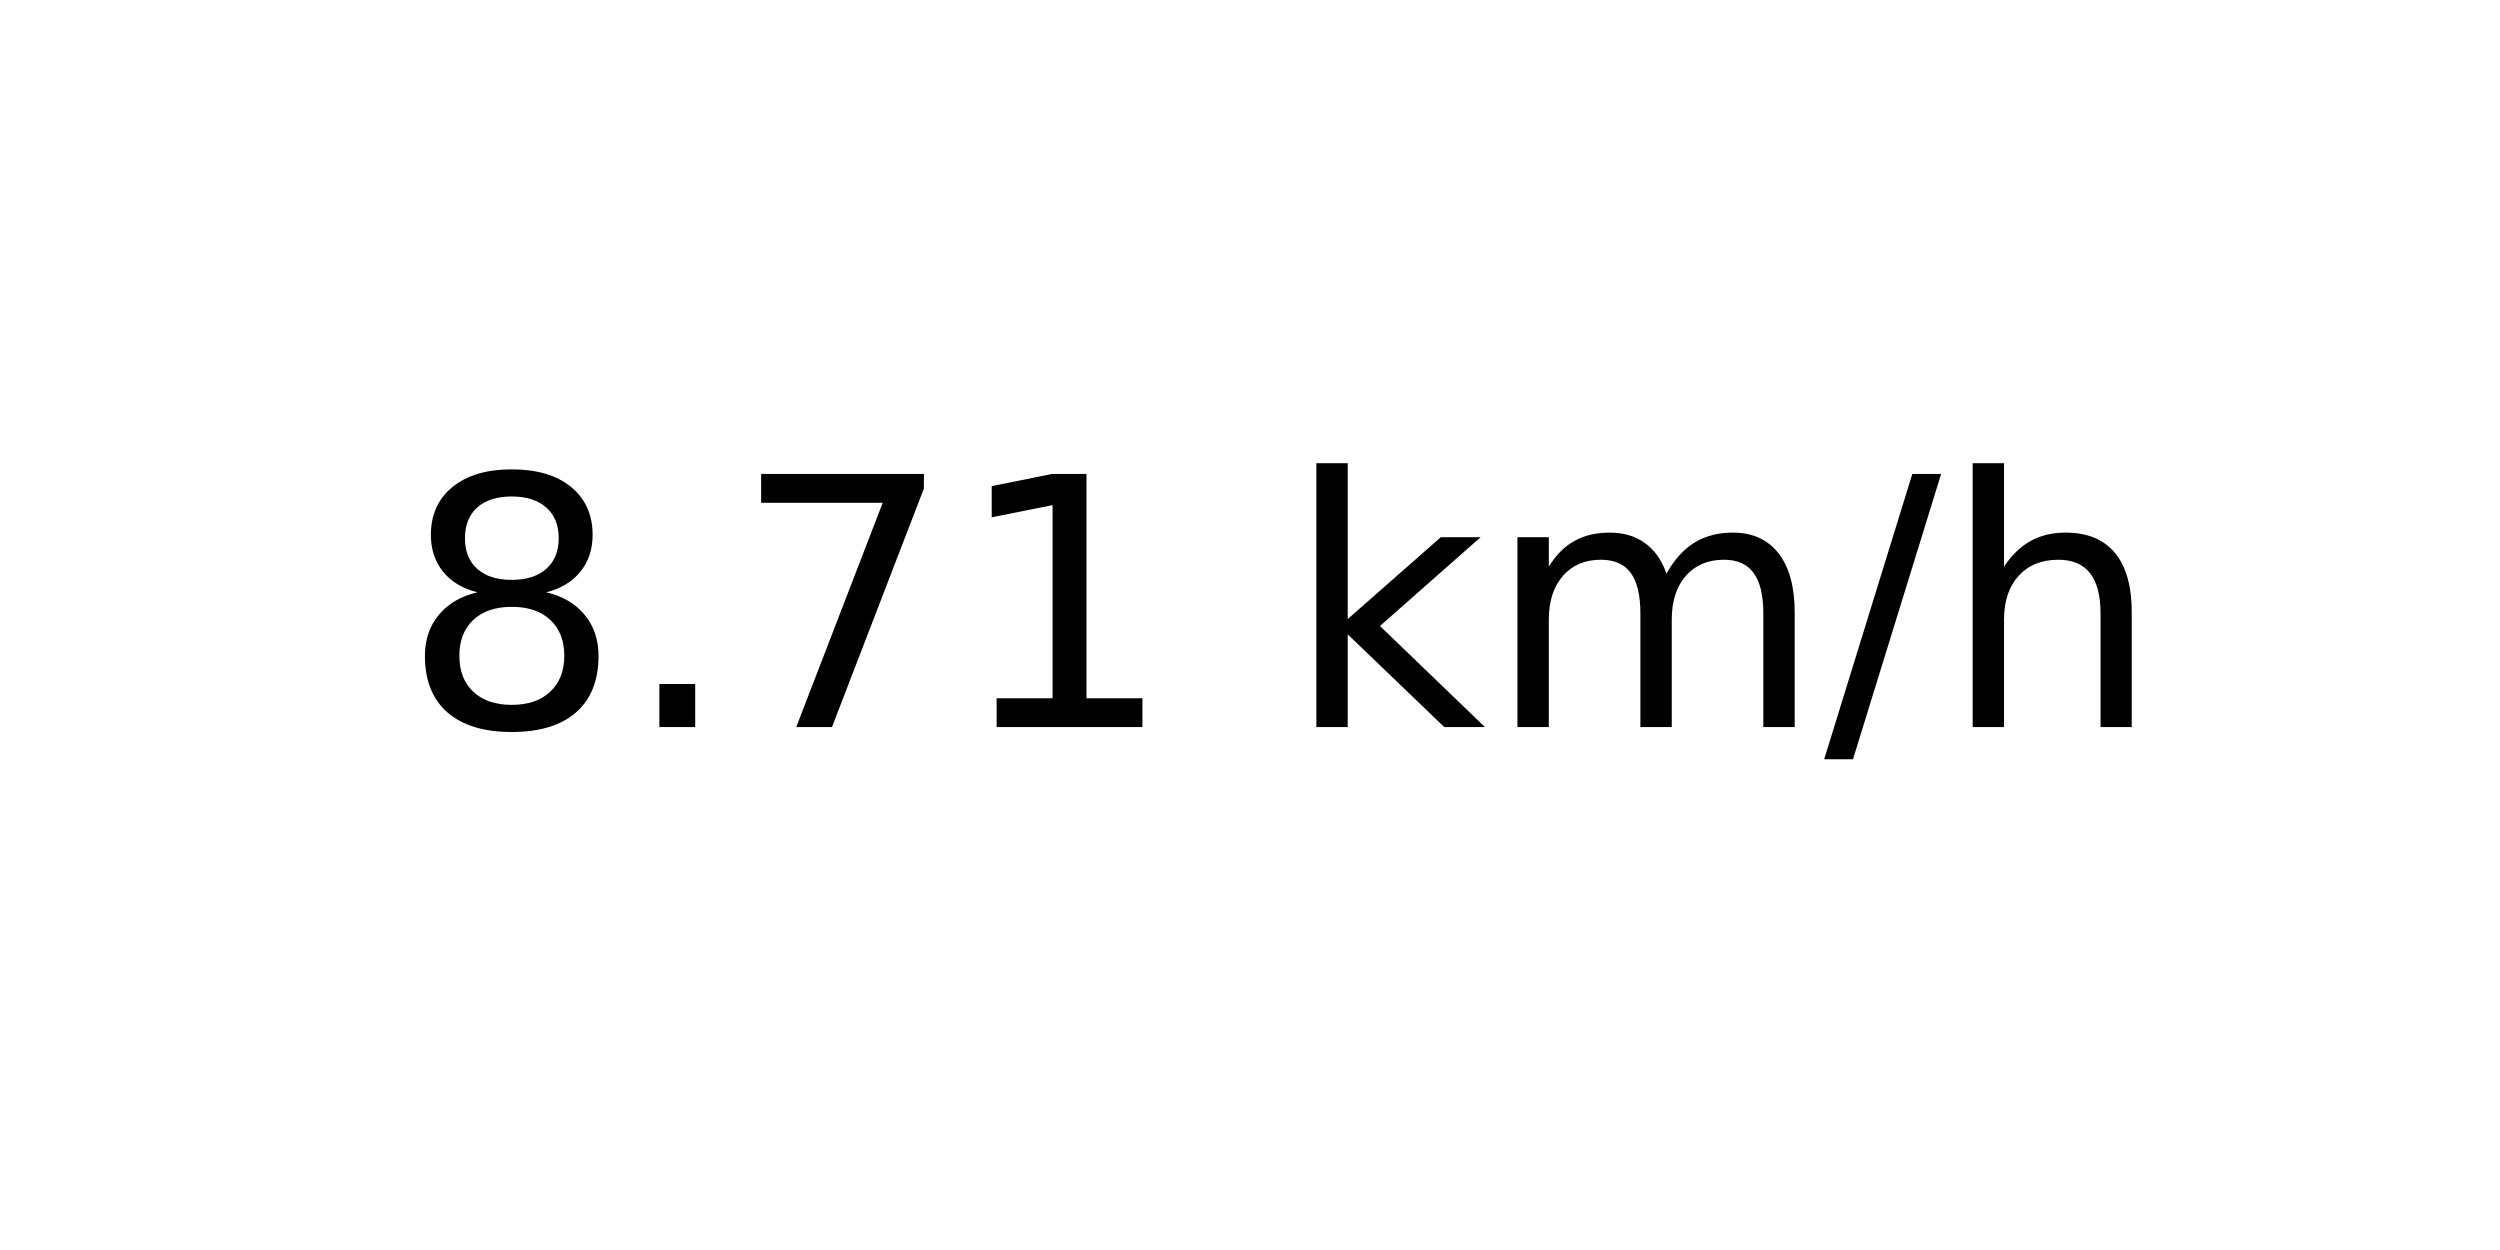
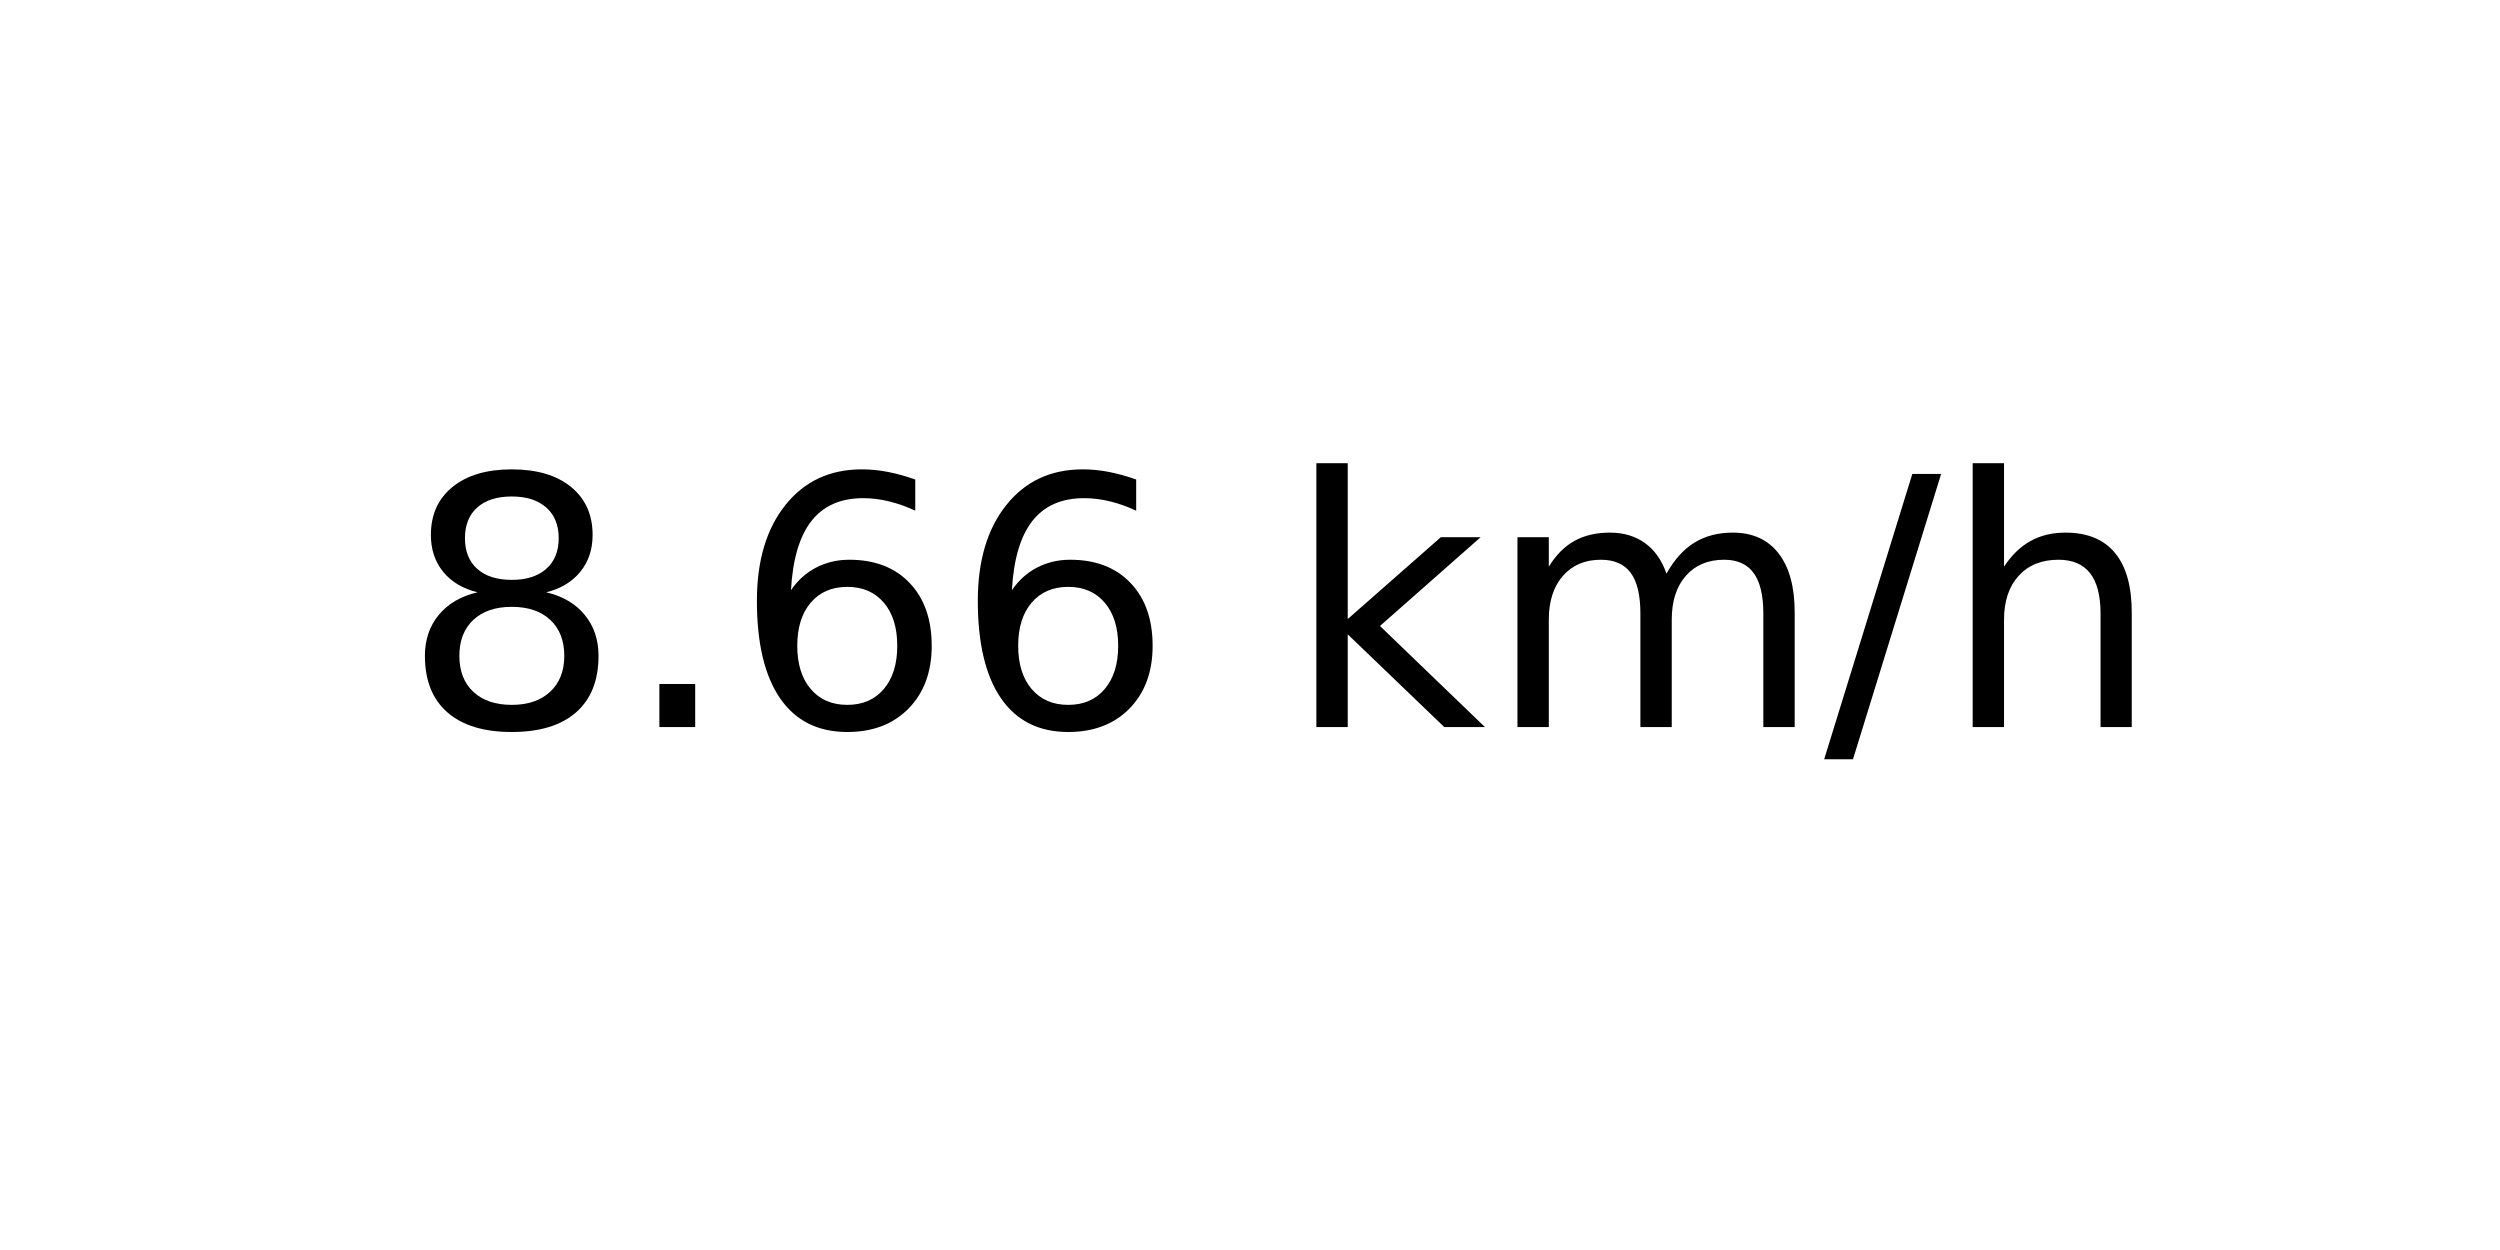
<svg xmlns="http://www.w3.org/2000/svg" xmlns:xlink="http://www.w3.org/1999/xlink" width="72pt" height="36pt" viewBox="0 0 72 36" version="1.1">
  <defs>
    <style type="text/css">*{stroke-linejoin: round; stroke-linecap: butt}</style>
  </defs>
  <g id="figure_1">
    <g id="axes_1">
      <g id="text_1">
        <g transform="translate(11.55937 20.93937) scale(0.1 -0.1)">
          <defs>
            <path id="DejaVuSans-38" d="M 2034 2216  Q 1584 2216 1326 1975  Q 1069 1734 1069 1313  Q 1069 891 1326 650  Q 1584 409 2034 409  Q 2484 409 2743 651  Q 3003 894 3003 1313  Q 3003 1734 2745 1975  Q 2488 2216 2034 2216  z M 1403 2484  Q 997 2584 770 2862  Q 544 3141 544 3541  Q 544 4100 942 4425  Q 1341 4750 2034 4750  Q 2731 4750 3128 4425  Q 3525 4100 3525 3541  Q 3525 3141 3298 2862  Q 3072 2584 2669 2484  Q 3125 2378 3379 2068  Q 3634 1759 3634 1313  Q 3634 634 3220 271  Q 2806 -91 2034 -91  Q 1263 -91 848 271  Q 434 634 434 1313  Q 434 1759 690 2068  Q 947 2378 1403 2484  z M 1172 3481  Q 1172 3119 1398 2916  Q 1625 2713 2034 2713  Q 2441 2713 2670 2916  Q 2900 3119 2900 3481  Q 2900 3844 2670 4047  Q 2441 4250 2034 4250  Q 1625 4250 1398 4047  Q 1172 3844 1172 3481  z " transform="scale(0.015625)" />
            <path id="DejaVuSans-2e" d="M 684 794  L 1344 794  L 1344 0  L 684 0  L 684 794  z " transform="scale(0.015625)" />
-             <path id="DejaVuSans-37" d="M 525 4666  L 3525 4666  L 3525 4397  L 1831 0  L 1172 0  L 2766 4134  L 525 4134  L 525 4666  z " transform="scale(0.015625)" />
-             <path id="DejaVuSans-31" d="M 794 531  L 1825 531  L 1825 4091  L 703 3866  L 703 4441  L 1819 4666  L 2450 4666  L 2450 531  L 3481 531  L 3481 0  L 794 0  L 794 531  z " transform="scale(0.015625)" />
+             <path id="DejaVuSans-36" d="M 2113 2584  Q 1688 2584 1439 2293  Q 1191 2003 1191 1497  Q 1191 994 1439 701  Q 1688 409 2113 409  Q 2538 409 2786 701  Q 3034 994 3034 1497  Q 3034 2003 2786 2293  Q 2538 2584 2113 2584  z M 3366 4563  L 3366 3988  Q 3128 4100 2886 4159  Q 2644 4219 2406 4219  Q 1781 4219 1451 3797  Q 1122 3375 1075 2522  Q 1259 2794 1537 2939  Q 1816 3084 2150 3084  Q 2853 3084 3261 2657  Q 3669 2231 3669 1497  Q 3669 778 3244 343  Q 2819 -91 2113 -91  Q 1303 -91 875 529  Q 447 1150 447 2328  Q 447 3434 972 4092  Q 1497 4750 2381 4750  Q 2619 4750 2861 4703  Q 3103 4656 3366 4563  z " transform="scale(0.015625)" />
            <path id="DejaVuSans-20" transform="scale(0.015625)" />
            <path id="DejaVuSans-6b" d="M 581 4863  L 1159 4863  L 1159 1991  L 2875 3500  L 3609 3500  L 1753 1863  L 3688 0  L 2938 0  L 1159 1709  L 1159 0  L 581 0  L 581 4863  z " transform="scale(0.015625)" />
            <path id="DejaVuSans-6d" d="M 3328 2828  Q 3544 3216 3844 3400  Q 4144 3584 4550 3584  Q 5097 3584 5394 3201  Q 5691 2819 5691 2113  L 5691 0  L 5113 0  L 5113 2094  Q 5113 2597 4934 2840  Q 4756 3084 4391 3084  Q 3944 3084 3684 2787  Q 3425 2491 3425 1978  L 3425 0  L 2847 0  L 2847 2094  Q 2847 2600 2669 2842  Q 2491 3084 2119 3084  Q 1678 3084 1418 2786  Q 1159 2488 1159 1978  L 1159 0  L 581 0  L 581 3500  L 1159 3500  L 1159 2956  Q 1356 3278 1631 3431  Q 1906 3584 2284 3584  Q 2666 3584 2933 3390  Q 3200 3197 3328 2828  z " transform="scale(0.015625)" />
            <path id="DejaVuSans-2f" d="M 1625 4666  L 2156 4666  L 531 -594  L 0 -594  L 1625 4666  z " transform="scale(0.015625)" />
            <path id="DejaVuSans-68" d="M 3513 2113  L 3513 0  L 2938 0  L 2938 2094  Q 2938 2591 2744 2837  Q 2550 3084 2163 3084  Q 1697 3084 1428 2787  Q 1159 2491 1159 1978  L 1159 0  L 581 0  L 581 4863  L 1159 4863  L 1159 2956  Q 1366 3272 1645 3428  Q 1925 3584 2291 3584  Q 2894 3584 3203 3211  Q 3513 2838 3513 2113  z " transform="scale(0.015625)" />
          </defs>
          <use xlink:href="#DejaVuSans-38" />
          <use xlink:href="#DejaVuSans-2e" x="63.623" />
-           <use xlink:href="#DejaVuSans-37" x="95.41" />
-           <use xlink:href="#DejaVuSans-31" x="159.033" />
+           <use xlink:href="#DejaVuSans-36" x="95.41" />
+           <use xlink:href="#DejaVuSans-36" x="159.033" />
          <use xlink:href="#DejaVuSans-20" x="222.656" />
          <use xlink:href="#DejaVuSans-6b" x="254.443" />
          <use xlink:href="#DejaVuSans-6d" x="312.354" />
          <use xlink:href="#DejaVuSans-2f" x="409.766" />
          <use xlink:href="#DejaVuSans-68" x="443.457" />
        </g>
      </g>
    </g>
  </g>
</svg>
